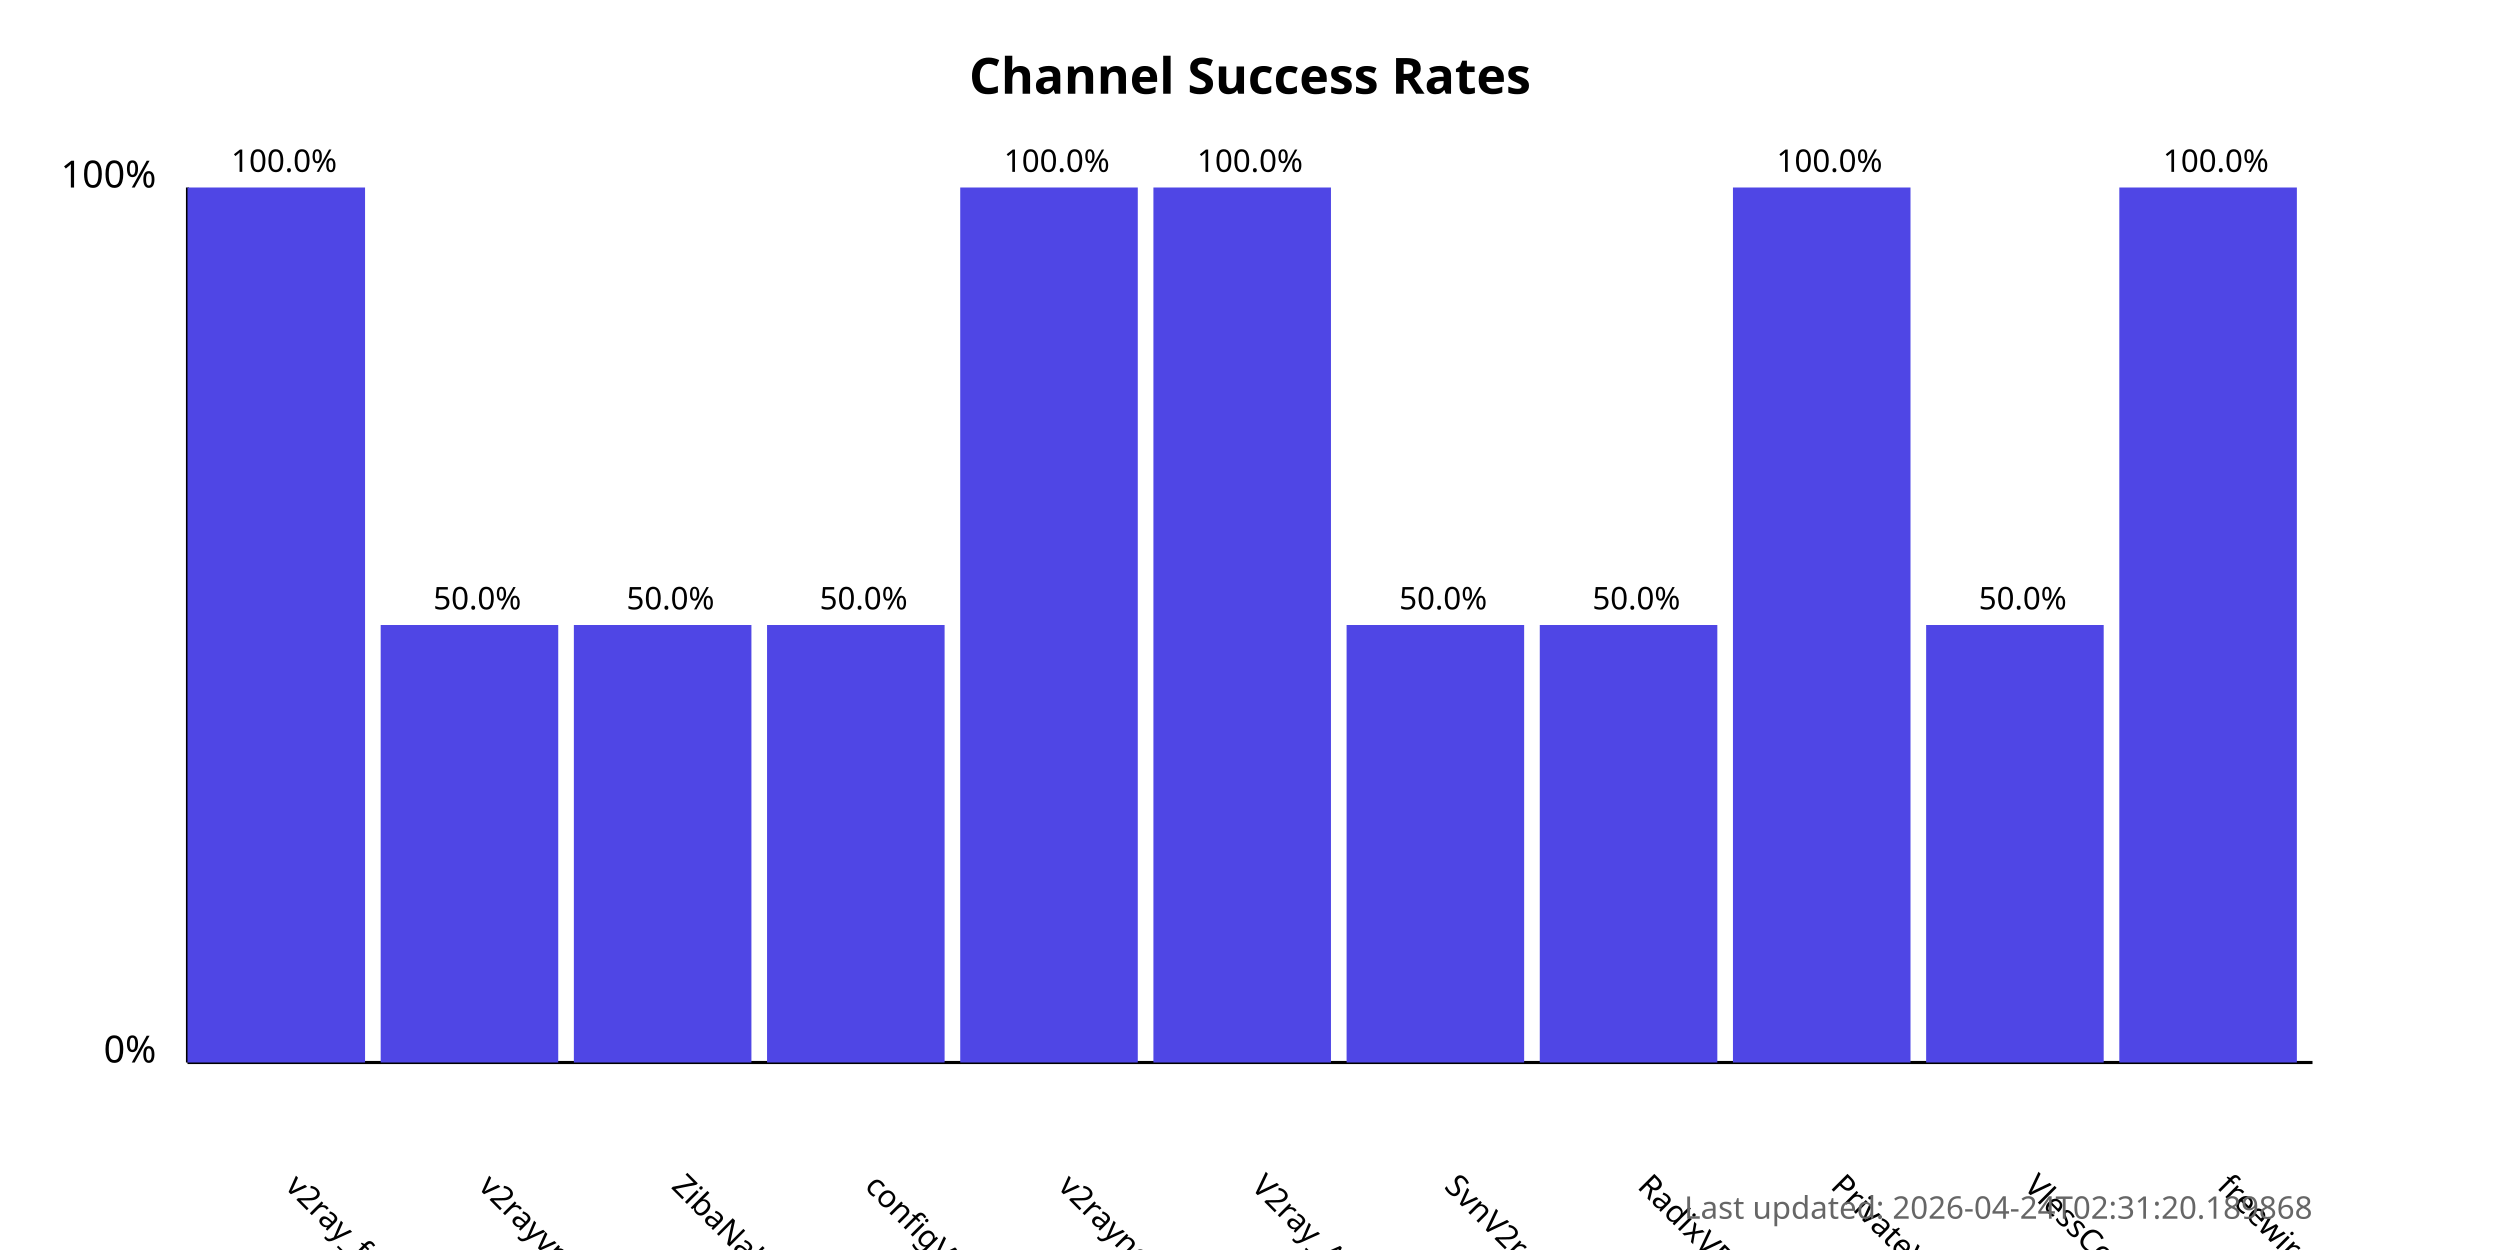
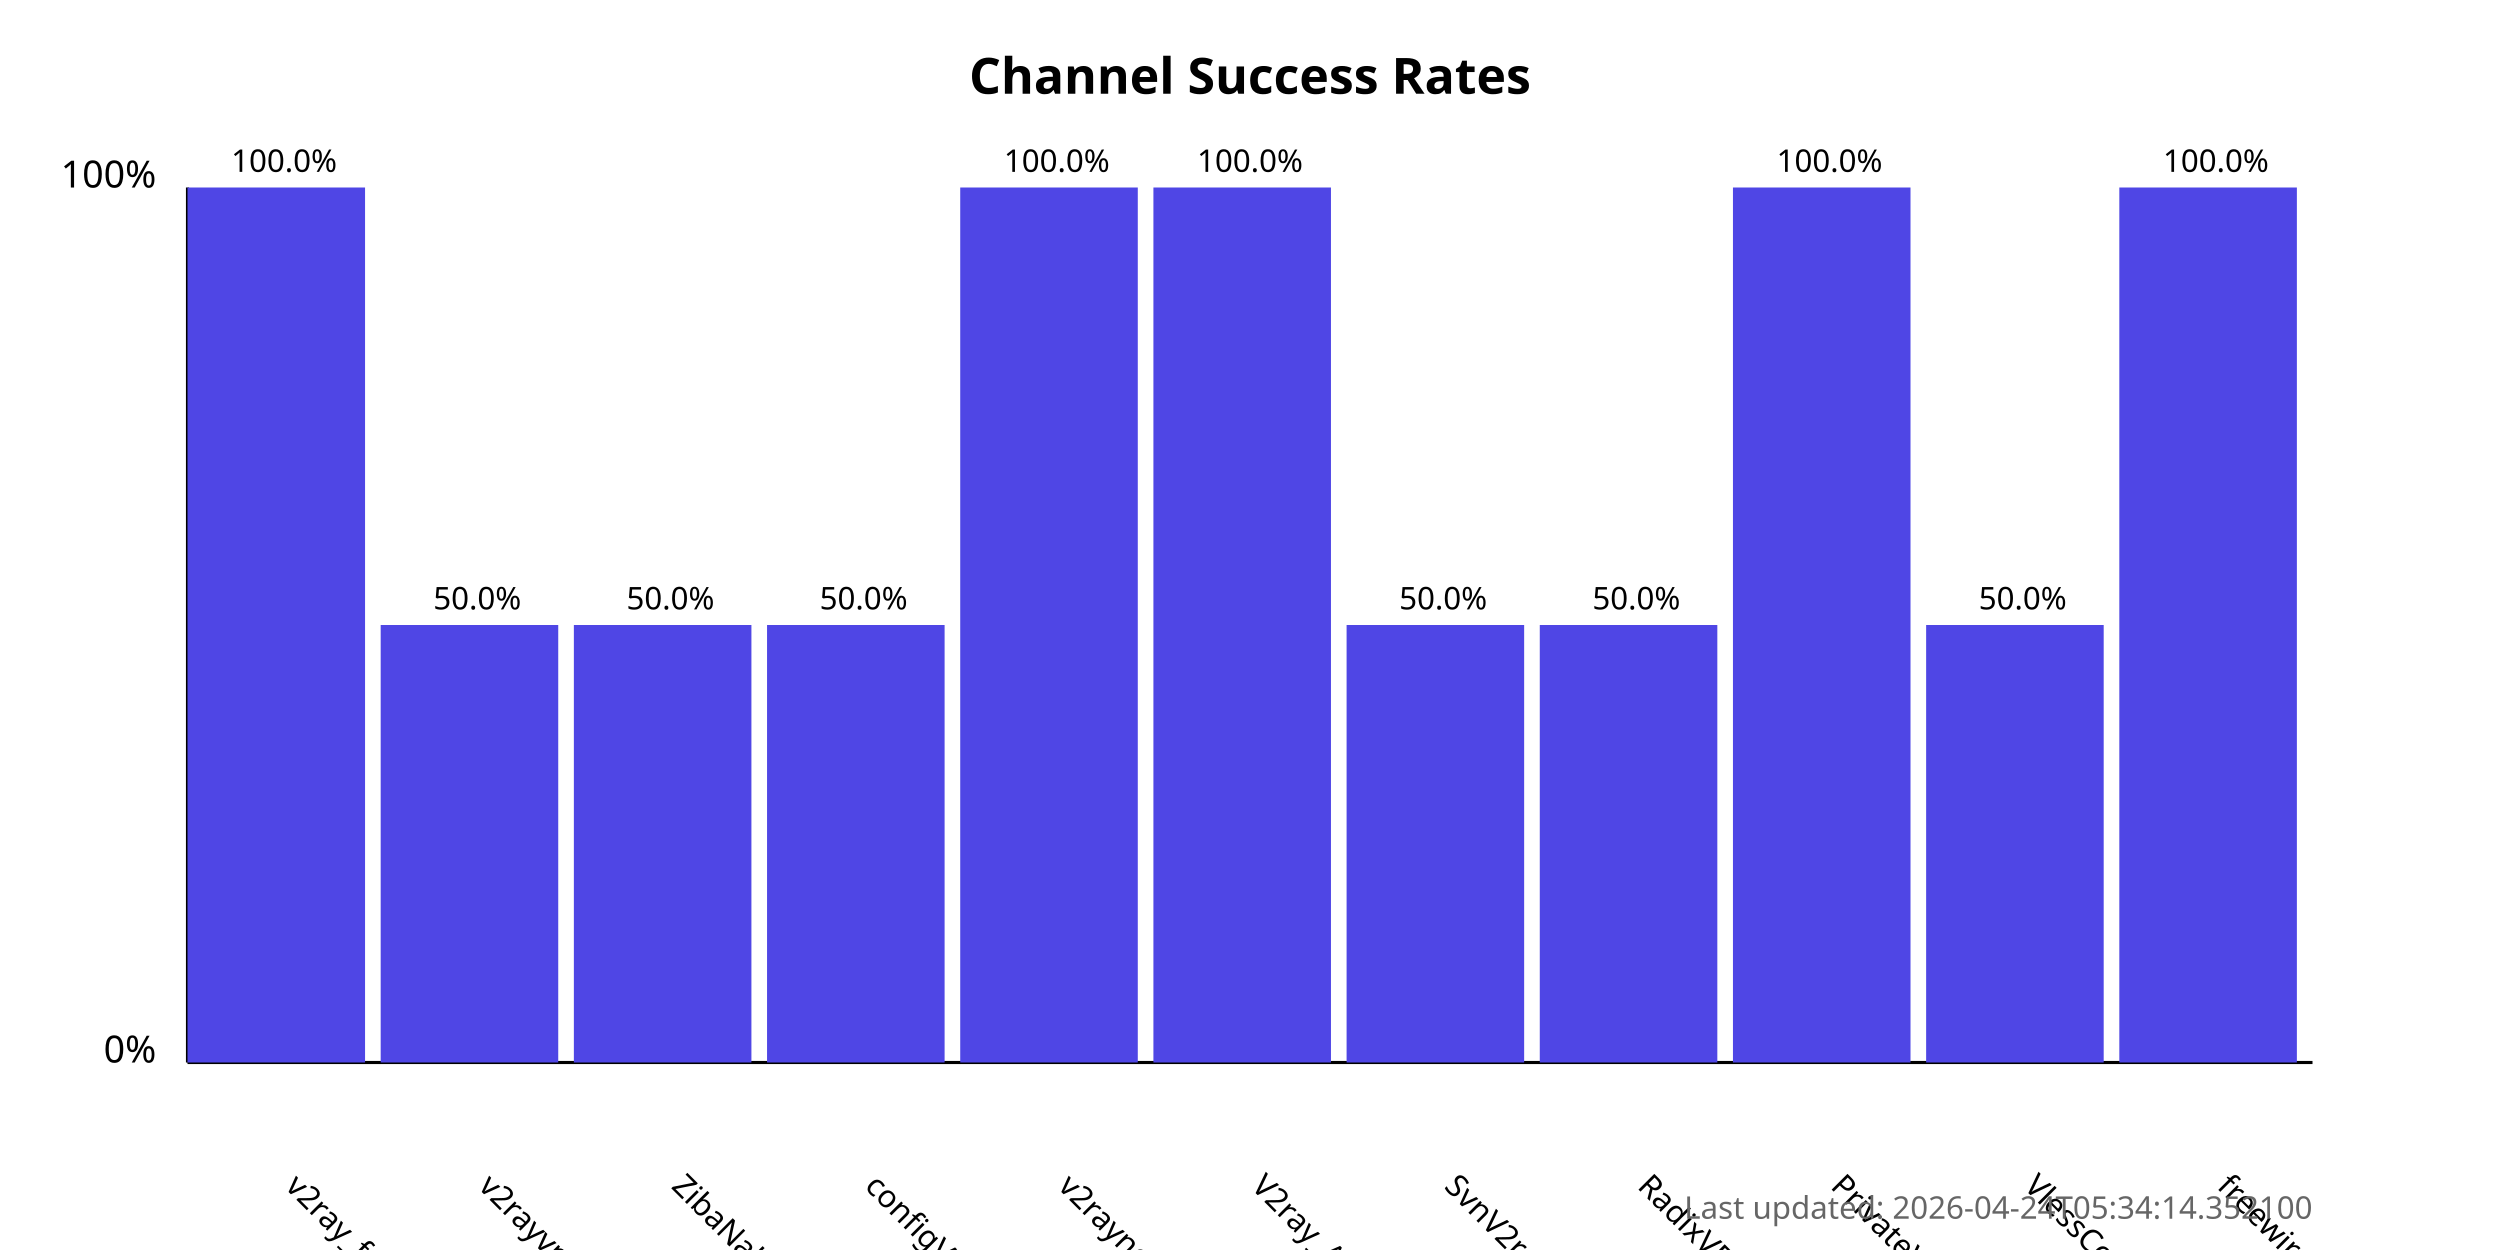
<svg xmlns="http://www.w3.org/2000/svg" width="800" height="400">
  <style>
            .chart-title { font: bold 16px sans-serif; }
            .axis-label { font: 12px sans-serif; }
            .tick-label { font: 10px sans-serif; }
            .bar { fill: #4f46e5; }
            .bar:hover { fill: #6366f1; }
            .timestamp { font: 10px sans-serif; fill: #666; }
        </style>
  <text x="400.0" y="30" text-anchor="middle" class="chart-title">
            Channel Success Rates
        </text>
  <line x1="60" y1="340" x2="60" y2="60" stroke="black" stroke-width="1" />
  <line x1="60" y1="340" x2="740" y2="340" stroke="black" stroke-width="1" />
  <text x="50" y="340" text-anchor="end" class="axis-label">0%</text>
  <text x="50" y="60" text-anchor="end" class="axis-label">100%</text>
  <g>
    <rect x="60" y="60.0" width="56.818" height="280.0" class="bar" />
    <text x="90.909" y="380" transform="rotate(45, 90.90909, 380)" text-anchor="start" class="tick-label">
                v2ray_free_conf
            </text>
    <text x="90.909" y="55.0" text-anchor="middle" class="tick-label">
                100.0%
            </text>
  </g>
  <g>
    <rect x="121.818" y="200.0" width="56.818" height="140.0" class="bar" />
    <text x="152.727" y="380" transform="rotate(45, 152.7273, 380)" text-anchor="start" class="tick-label">
                v2rayvpno
            </text>
    <text x="152.727" y="195.0" text-anchor="middle" class="tick-label">
                50.0%
            </text>
  </g>
  <g>
    <rect x="183.636" y="200.0" width="56.818" height="140.0" class="bar" />
    <text x="214.545" y="380" transform="rotate(45, 214.5455, 380)" text-anchor="start" class="tick-label">
                ZibaNabz
            </text>
    <text x="214.545" y="195.0" text-anchor="middle" class="tick-label">
                50.0%
            </text>
  </g>
  <g>
    <rect x="245.455" y="200.0" width="56.818" height="140.0" class="bar" />
    <text x="276.364" y="380" transform="rotate(45, 276.3636, 380)" text-anchor="start" class="tick-label">
                configV2rayForFree
            </text>
    <text x="276.364" y="195.0" text-anchor="middle" class="tick-label">
                50.0%
            </text>
  </g>
  <g>
    <rect x="307.273" y="60.0" width="56.818" height="280.0" class="bar" />
    <text x="338.182" y="380" transform="rotate(45, 338.1818, 380)" text-anchor="start" class="tick-label">
                v2rayngvpn
            </text>
    <text x="338.182" y="55.0" text-anchor="middle" class="tick-label">
                100.0%
            </text>
  </g>
  <g>
    <rect x="369.091" y="60.0" width="56.818" height="280.0" class="bar" />
    <text x="400.0" y="380" transform="rotate(45, 400.0, 380)" text-anchor="start" class="tick-label">
                V2ray_Alpha
            </text>
    <text x="400.0" y="55.0" text-anchor="middle" class="tick-label">
                100.0%
            </text>
  </g>
  <g>
    <rect x="430.909" y="200.0" width="56.818" height="140.0" class="bar" />
    <text x="461.818" y="380" transform="rotate(45, 461.8182, 380)" text-anchor="start" class="tick-label">
                SvnV2ray
            </text>
    <text x="461.818" y="195.0" text-anchor="middle" class="tick-label">
                50.0%
            </text>
  </g>
  <g>
    <rect x="492.727" y="200.0" width="56.818" height="140.0" class="bar" />
    <text x="523.636" y="380" transform="rotate(45, 523.6364, 380)" text-anchor="start" class="tick-label">
                RadixVPN
            </text>
    <text x="523.636" y="195.0" text-anchor="middle" class="tick-label">
                50.0%
            </text>
  </g>
  <g>
    <rect x="554.545" y="60.0" width="56.818" height="280.0" class="bar" />
    <text x="585.455" y="380" transform="rotate(45, 585.4545, 380)" text-anchor="start" class="tick-label">
                PrivateVPNs
            </text>
    <text x="585.455" y="55.0" text-anchor="middle" class="tick-label">
                100.0%
            </text>
  </g>
  <g>
    <rect x="616.364" y="200.0" width="56.818" height="140.0" class="bar" />
    <text x="647.273" y="380" transform="rotate(45, 647.2727, 380)" text-anchor="start" class="tick-label">
                VlessConfig
            </text>
    <text x="647.273" y="195.0" text-anchor="middle" class="tick-label">
                50.0%
            </text>
  </g>
  <g>
    <rect x="678.182" y="60.0" width="56.818" height="280.0" class="bar" />
    <text x="709.091" y="380" transform="rotate(45, 709.0909, 380)" text-anchor="start" class="tick-label">
                freewireguard
            </text>
    <text x="709.091" y="55.0" text-anchor="middle" class="tick-label">
                100.0%
            </text>
  </g>
  <text x="740" y="390" text-anchor="end" class="timestamp">
-             Last updated: 2026-04-24T02:31:20.189868
+             Last updated: 2026-04-24T05:34:14.352100
        </text>
</svg>
